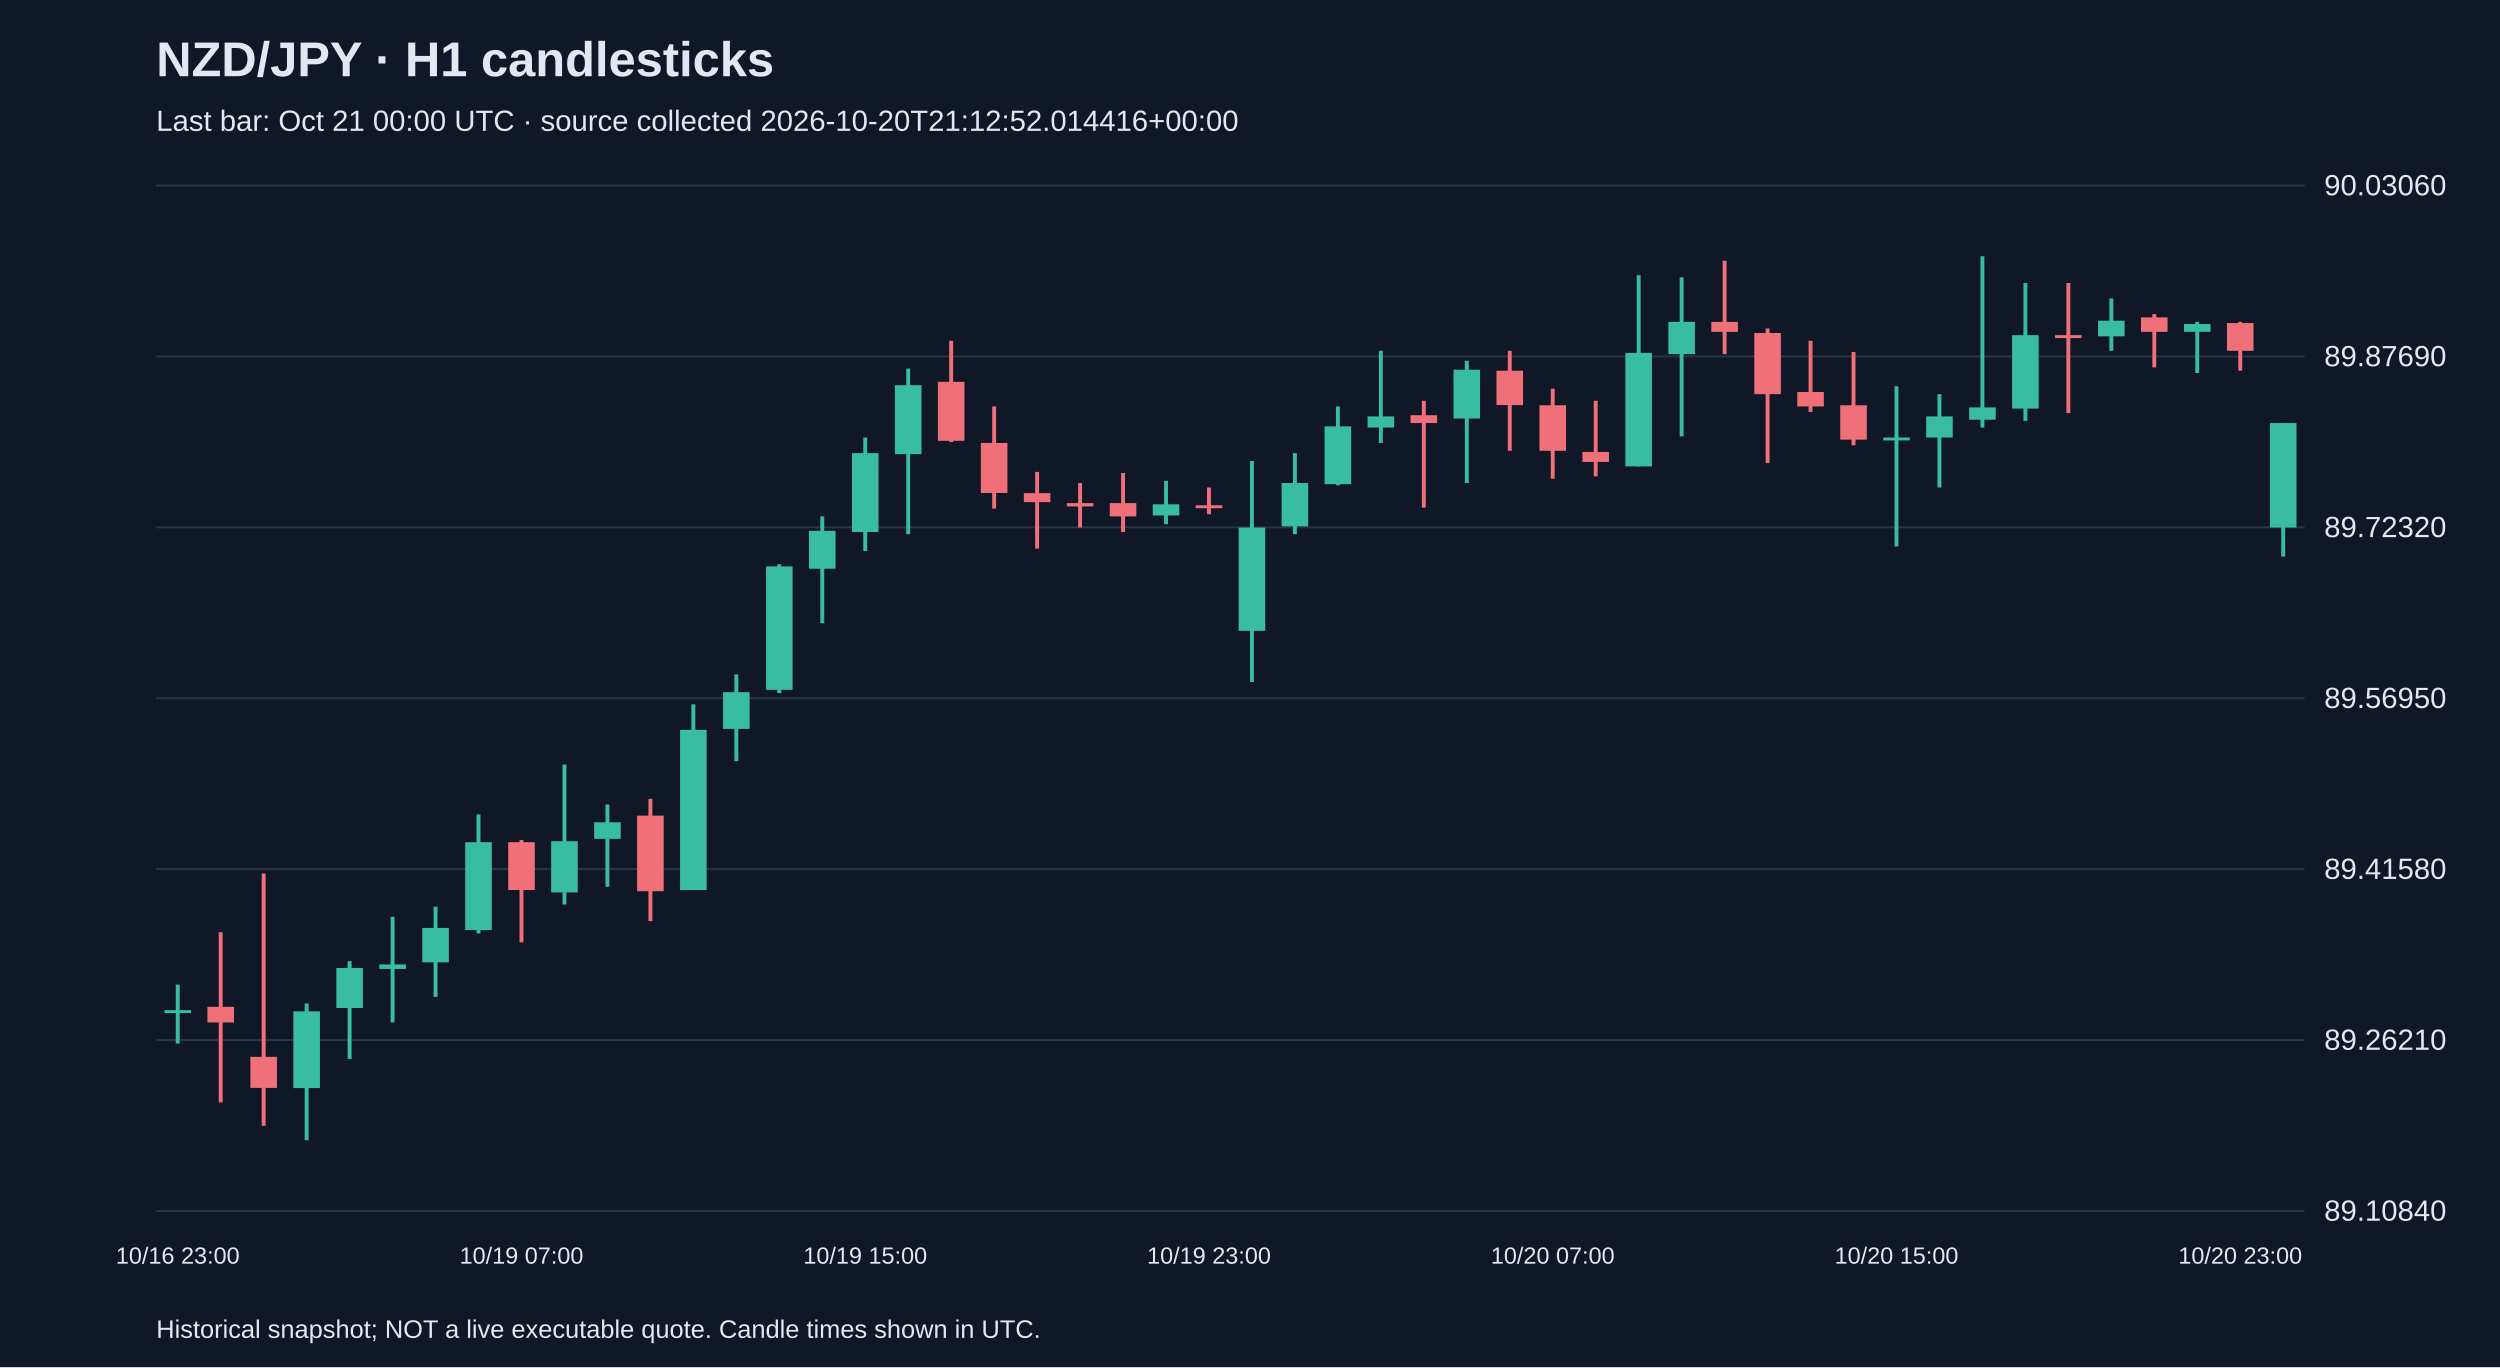
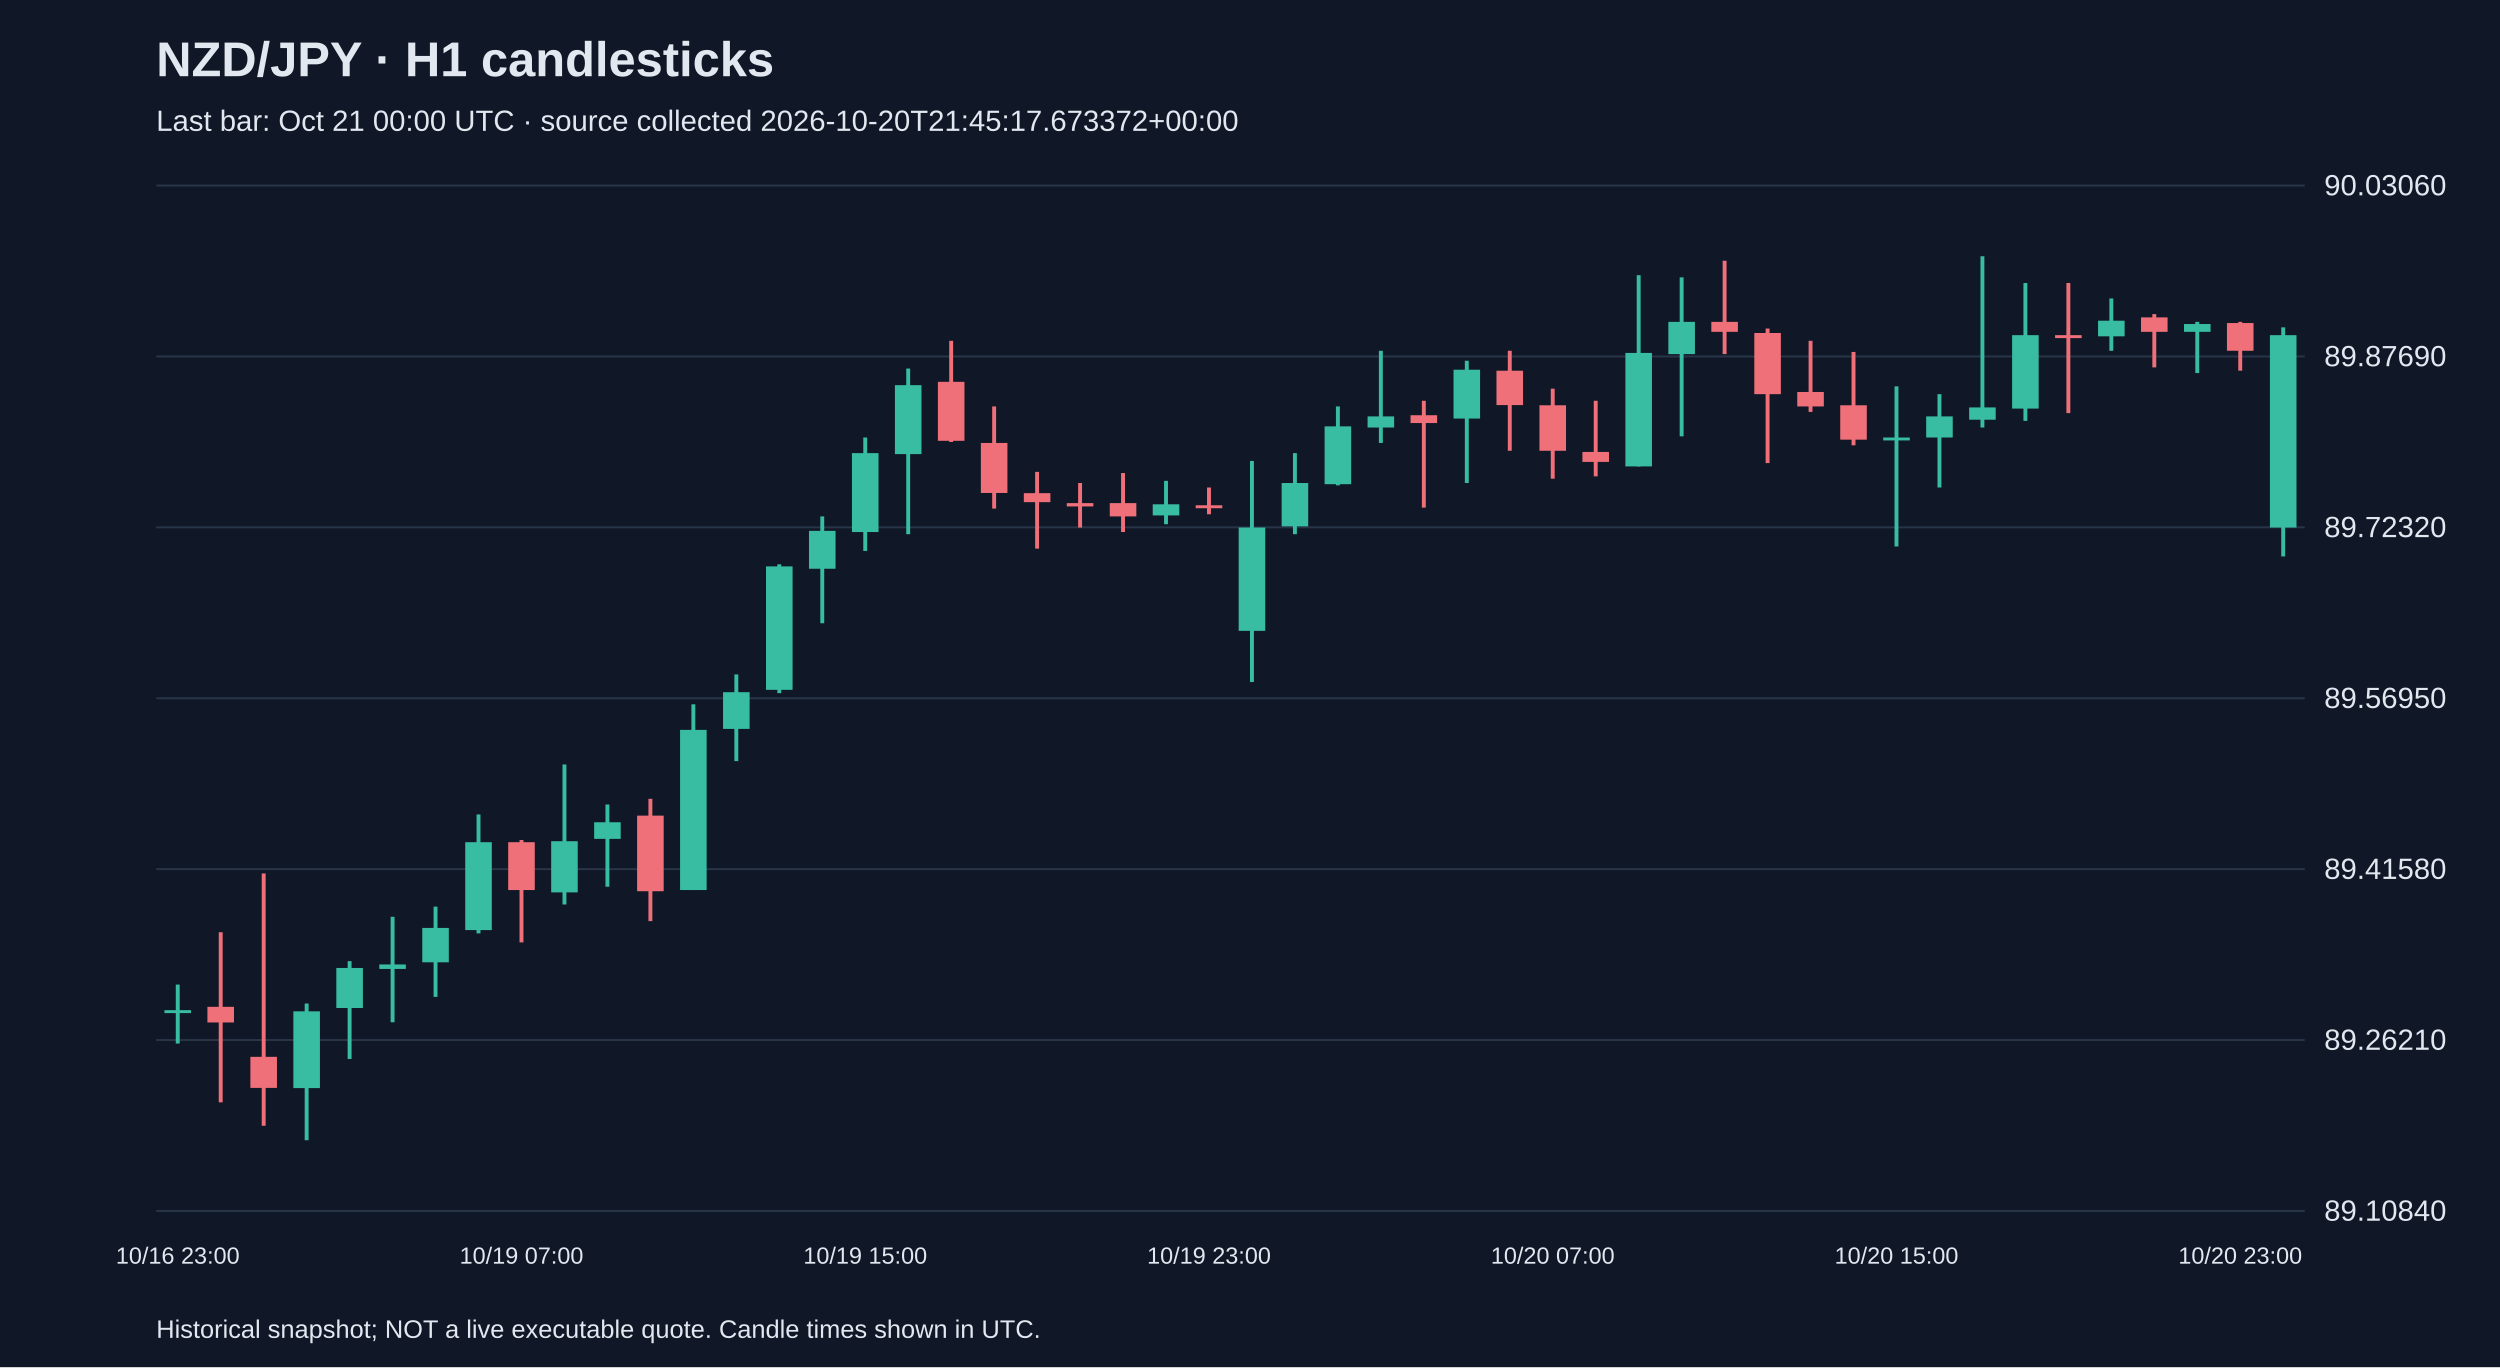
<svg xmlns="http://www.w3.org/2000/svg" viewBox="0 0 1280 700">
  <rect width="100%" height="100%" fill="#101827" />
  <style>text{font-family:Arial,sans-serif;fill:#e2e8f0}</style>
  <text x="80" y="39" font-size="25" font-weight="bold">NZD/JPY · H1 candlesticks</text>
-   <text x="80" y="67" font-size="15" fill="#a6b1c5">Last bar: Oct 21 00:00 UTC · source collected 2026-10-20T21:12:52.014416+00:00</text>
+   <text x="80" y="67" font-size="15" fill="#a6b1c5">Last bar: Oct 21 00:00 UTC · source collected 2026-10-20T21:45:17.673372+00:00</text>
  <line x1="80" y1="620.0" x2="1180" y2="620.0" stroke="#283548" />
  <text x="1190" y="625.0" font-size="15">89.10840</text>
  <line x1="80" y1="532.5" x2="1180" y2="532.5" stroke="#283548" />
  <text x="1190" y="537.5" font-size="15">89.26210</text>
  <line x1="80" y1="445.0" x2="1180" y2="445.0" stroke="#283548" />
  <text x="1190" y="450.0" font-size="15">89.41580</text>
  <line x1="80" y1="357.5" x2="1180" y2="357.5" stroke="#283548" />
  <text x="1190" y="362.5" font-size="15">89.56950</text>
  <line x1="80" y1="270.0" x2="1180" y2="270.0" stroke="#283548" />
  <text x="1190" y="275.0" font-size="15">89.72320</text>
  <line x1="80" y1="182.5" x2="1180" y2="182.5" stroke="#283548" />
  <text x="1190" y="187.5" font-size="15">89.87690</text>
  <line x1="80" y1="95.0" x2="1180" y2="95.0" stroke="#283548" />
  <text x="1190" y="100.0" font-size="15">90.03060</text>
  <line x1="91.0" y1="504.1" x2="91.0" y2="534.3" stroke="#38bca2" stroke-width="2" />
  <rect x="84.2" y="517.2" width="13.6" height="1.5" fill="#38bca2" />
  <text x="91.0" y="647" text-anchor="middle" font-size="12">10/16 23:00</text>
  <line x1="113.0" y1="477.3" x2="113.0" y2="564.4" stroke="#f07079" stroke-width="2" />
  <rect x="106.2" y="515.5" width="13.6" height="8.0" fill="#f07079" />
  <line x1="135.0" y1="447.2" x2="135.0" y2="576.4" stroke="#f07079" stroke-width="2" />
  <rect x="128.2" y="541.1" width="13.6" height="15.9" fill="#f07079" />
  <line x1="157.0" y1="513.8" x2="157.0" y2="583.8" stroke="#38bca2" stroke-width="2" />
  <rect x="150.2" y="517.8" width="13.6" height="39.3" fill="#38bca2" />
  <line x1="179.0" y1="492.1" x2="179.0" y2="542.2" stroke="#38bca2" stroke-width="2" />
  <rect x="172.2" y="495.6" width="13.6" height="20.5" fill="#38bca2" />
  <line x1="201.0" y1="469.4" x2="201.0" y2="523.4" stroke="#38bca2" stroke-width="2" />
  <rect x="194.2" y="493.8" width="13.6" height="2.3" fill="#38bca2" />
  <line x1="223.0" y1="464.2" x2="223.0" y2="510.4" stroke="#38bca2" stroke-width="2" />
  <rect x="216.2" y="475.1" width="13.6" height="17.6" fill="#38bca2" />
  <line x1="245.0" y1="417.0" x2="245.0" y2="477.9" stroke="#38bca2" stroke-width="2" />
  <rect x="238.2" y="431.2" width="13.6" height="45.0" fill="#38bca2" />
  <line x1="267.0" y1="430.1" x2="267.0" y2="482.5" stroke="#f07079" stroke-width="2" />
  <rect x="260.2" y="431.2" width="13.6" height="24.5" fill="#f07079" />
  <text x="267.0" y="647" text-anchor="middle" font-size="12">10/19 07:00</text>
  <line x1="289.0" y1="391.4" x2="289.0" y2="463.1" stroke="#38bca2" stroke-width="2" />
  <rect x="282.2" y="430.7" width="13.6" height="26.2" fill="#38bca2" />
  <line x1="311.0" y1="411.9" x2="311.0" y2="454.0" stroke="#38bca2" stroke-width="2" />
  <rect x="304.2" y="421.0" width="13.6" height="8.5" fill="#38bca2" />
  <line x1="333.0" y1="409.0" x2="333.0" y2="471.6" stroke="#f07079" stroke-width="2" />
  <rect x="326.2" y="417.6" width="13.6" height="38.7" fill="#f07079" />
  <line x1="355.0" y1="360.6" x2="355.0" y2="455.7" stroke="#38bca2" stroke-width="2" />
  <rect x="348.2" y="373.7" width="13.6" height="82.0" fill="#38bca2" />
  <line x1="377.0" y1="345.3" x2="377.0" y2="389.7" stroke="#38bca2" stroke-width="2" />
  <rect x="370.2" y="354.4" width="13.6" height="18.8" fill="#38bca2" />
  <line x1="399.0" y1="288.9" x2="399.0" y2="354.9" stroke="#38bca2" stroke-width="2" />
  <rect x="392.2" y="290.0" width="13.6" height="63.2" fill="#38bca2" />
  <line x1="421.0" y1="264.4" x2="421.0" y2="319.1" stroke="#38bca2" stroke-width="2" />
  <rect x="414.2" y="271.8" width="13.6" height="19.4" fill="#38bca2" />
  <line x1="443.0" y1="224.0" x2="443.0" y2="282.1" stroke="#38bca2" stroke-width="2" />
  <rect x="436.2" y="232.0" width="13.6" height="40.4" fill="#38bca2" />
  <text x="443.0" y="647" text-anchor="middle" font-size="12">10/19 15:00</text>
  <line x1="465.0" y1="188.7" x2="465.0" y2="273.5" stroke="#38bca2" stroke-width="2" />
  <rect x="458.2" y="197.2" width="13.6" height="35.3" fill="#38bca2" />
  <line x1="487.0" y1="174.5" x2="487.0" y2="226.3" stroke="#f07079" stroke-width="2" />
  <rect x="480.2" y="195.5" width="13.6" height="30.2" fill="#f07079" />
  <line x1="509.0" y1="208.1" x2="509.0" y2="260.4" stroke="#f07079" stroke-width="2" />
  <rect x="502.2" y="226.8" width="13.6" height="25.6" fill="#f07079" />
  <line x1="531.0" y1="241.6" x2="531.0" y2="280.9" stroke="#f07079" stroke-width="2" />
  <rect x="524.2" y="252.5" width="13.6" height="4.6" fill="#f07079" />
  <line x1="553.0" y1="247.3" x2="553.0" y2="270.1" stroke="#f07079" stroke-width="2" />
  <rect x="546.2" y="257.6" width="13.6" height="1.7" fill="#f07079" />
  <line x1="575.0" y1="242.2" x2="575.0" y2="272.4" stroke="#f07079" stroke-width="2" />
  <rect x="568.2" y="257.6" width="13.6" height="6.8" fill="#f07079" />
  <line x1="597.0" y1="246.2" x2="597.0" y2="268.4" stroke="#38bca2" stroke-width="2" />
  <rect x="590.2" y="258.2" width="13.6" height="5.7" fill="#38bca2" />
  <line x1="619.0" y1="249.6" x2="619.0" y2="263.3" stroke="#f07079" stroke-width="2" />
  <rect x="612.2" y="258.7" width="13.6" height="1.5" fill="#f07079" />
  <text x="619.0" y="647" text-anchor="middle" font-size="12">10/19 23:00</text>
  <line x1="641.0" y1="236.0" x2="641.0" y2="349.2" stroke="#38bca2" stroke-width="2" />
  <rect x="634.2" y="270.1" width="13.6" height="52.9" fill="#38bca2" />
  <line x1="663.0" y1="232.0" x2="663.0" y2="273.5" stroke="#38bca2" stroke-width="2" />
  <rect x="656.2" y="247.3" width="13.6" height="22.2" fill="#38bca2" />
  <line x1="685.0" y1="208.1" x2="685.0" y2="248.5" stroke="#38bca2" stroke-width="2" />
  <rect x="678.2" y="218.3" width="13.6" height="29.6" fill="#38bca2" />
  <line x1="707.0" y1="179.6" x2="707.0" y2="226.8" stroke="#38bca2" stroke-width="2" />
  <rect x="700.2" y="213.2" width="13.6" height="5.7" fill="#38bca2" />
  <line x1="729.0" y1="205.2" x2="729.0" y2="259.9" stroke="#f07079" stroke-width="2" />
  <rect x="722.2" y="212.6" width="13.6" height="4.0" fill="#f07079" />
  <line x1="751.0" y1="184.7" x2="751.0" y2="247.3" stroke="#38bca2" stroke-width="2" />
  <rect x="744.2" y="189.3" width="13.6" height="25.0" fill="#38bca2" />
  <line x1="773.0" y1="179.6" x2="773.0" y2="230.8" stroke="#f07079" stroke-width="2" />
  <rect x="766.2" y="189.8" width="13.6" height="17.6" fill="#f07079" />
  <line x1="795.0" y1="199.0" x2="795.0" y2="245.1" stroke="#f07079" stroke-width="2" />
  <rect x="788.2" y="207.5" width="13.6" height="23.3" fill="#f07079" />
  <text x="795.0" y="647" text-anchor="middle" font-size="12">10/20 07:00</text>
  <line x1="817.0" y1="205.2" x2="817.0" y2="243.9" stroke="#f07079" stroke-width="2" />
  <rect x="810.2" y="231.4" width="13.6" height="5.1" fill="#f07079" />
  <line x1="839.0" y1="140.9" x2="839.0" y2="238.8" stroke="#38bca2" stroke-width="2" />
  <rect x="832.2" y="180.7" width="13.6" height="58.1" fill="#38bca2" />
  <line x1="861.0" y1="142.0" x2="861.0" y2="223.4" stroke="#38bca2" stroke-width="2" />
  <rect x="854.2" y="164.8" width="13.6" height="16.5" fill="#38bca2" />
  <line x1="883.0" y1="133.5" x2="883.0" y2="181.3" stroke="#f07079" stroke-width="2" />
  <rect x="876.2" y="164.8" width="13.6" height="5.1" fill="#f07079" />
  <line x1="905.0" y1="168.2" x2="905.0" y2="237.1" stroke="#f07079" stroke-width="2" />
  <rect x="898.2" y="170.5" width="13.6" height="31.3" fill="#f07079" />
  <line x1="927.0" y1="174.5" x2="927.0" y2="210.9" stroke="#f07079" stroke-width="2" />
  <rect x="920.2" y="200.7" width="13.6" height="7.4" fill="#f07079" />
  <line x1="949.0" y1="180.2" x2="949.0" y2="228.0" stroke="#f07079" stroke-width="2" />
  <rect x="942.2" y="207.5" width="13.6" height="17.6" fill="#f07079" />
  <line x1="971.0" y1="197.8" x2="971.0" y2="279.8" stroke="#38bca2" stroke-width="2" />
  <rect x="964.2" y="224.0" width="13.6" height="1.5" fill="#38bca2" />
  <text x="971.0" y="647" text-anchor="middle" font-size="12">10/20 15:00</text>
  <line x1="993.0" y1="201.8" x2="993.0" y2="249.6" stroke="#38bca2" stroke-width="2" />
  <rect x="986.2" y="213.2" width="13.6" height="10.8" fill="#38bca2" />
  <line x1="1015.0" y1="131.2" x2="1015.0" y2="218.9" stroke="#38bca2" stroke-width="2" />
  <rect x="1008.2" y="208.6" width="13.6" height="6.3" fill="#38bca2" />
  <line x1="1037.0" y1="144.9" x2="1037.0" y2="215.5" stroke="#38bca2" stroke-width="2" />
  <rect x="1030.2" y="171.6" width="13.6" height="37.6" fill="#38bca2" />
  <line x1="1059.0" y1="144.9" x2="1059.0" y2="211.5" stroke="#f07079" stroke-width="2" />
  <rect x="1052.2" y="171.6" width="13.6" height="1.5" fill="#f07079" />
  <line x1="1081.0" y1="152.8" x2="1081.0" y2="179.6" stroke="#38bca2" stroke-width="2" />
  <rect x="1074.2" y="164.2" width="13.6" height="8.0" fill="#38bca2" />
  <line x1="1103.0" y1="160.8" x2="1103.0" y2="188.1" stroke="#f07079" stroke-width="2" />
  <rect x="1096.2" y="162.5" width="13.6" height="7.4" fill="#f07079" />
  <line x1="1125.0" y1="164.8" x2="1125.0" y2="191.0" stroke="#38bca2" stroke-width="2" />
  <rect x="1118.2" y="165.9" width="13.6" height="4.0" fill="#38bca2" />
  <line x1="1147.0" y1="164.8" x2="1147.0" y2="189.8" stroke="#f07079" stroke-width="2" />
  <rect x="1140.2" y="165.4" width="13.6" height="14.2" fill="#f07079" />
  <text x="1147.0" y="647" text-anchor="middle" font-size="12">10/20 23:00</text>
-   <line x1="1169.0" y1="216.6" x2="1169.0" y2="284.9" stroke="#38bca2" stroke-width="2" />
-   <rect x="1162.2" y="216.6" width="13.6" height="53.5" fill="#38bca2" />
+   <line x1="1169.0" y1="167.6" x2="1169.0" y2="284.9" stroke="#38bca2" stroke-width="2" />
+   <rect x="1162.2" y="171.6" width="13.6" height="98.5" fill="#38bca2" />
  <text x="80" y="685" font-size="13">Historical snapshot; NOT a live executable quote. Candle times shown in UTC.</text>
</svg>
